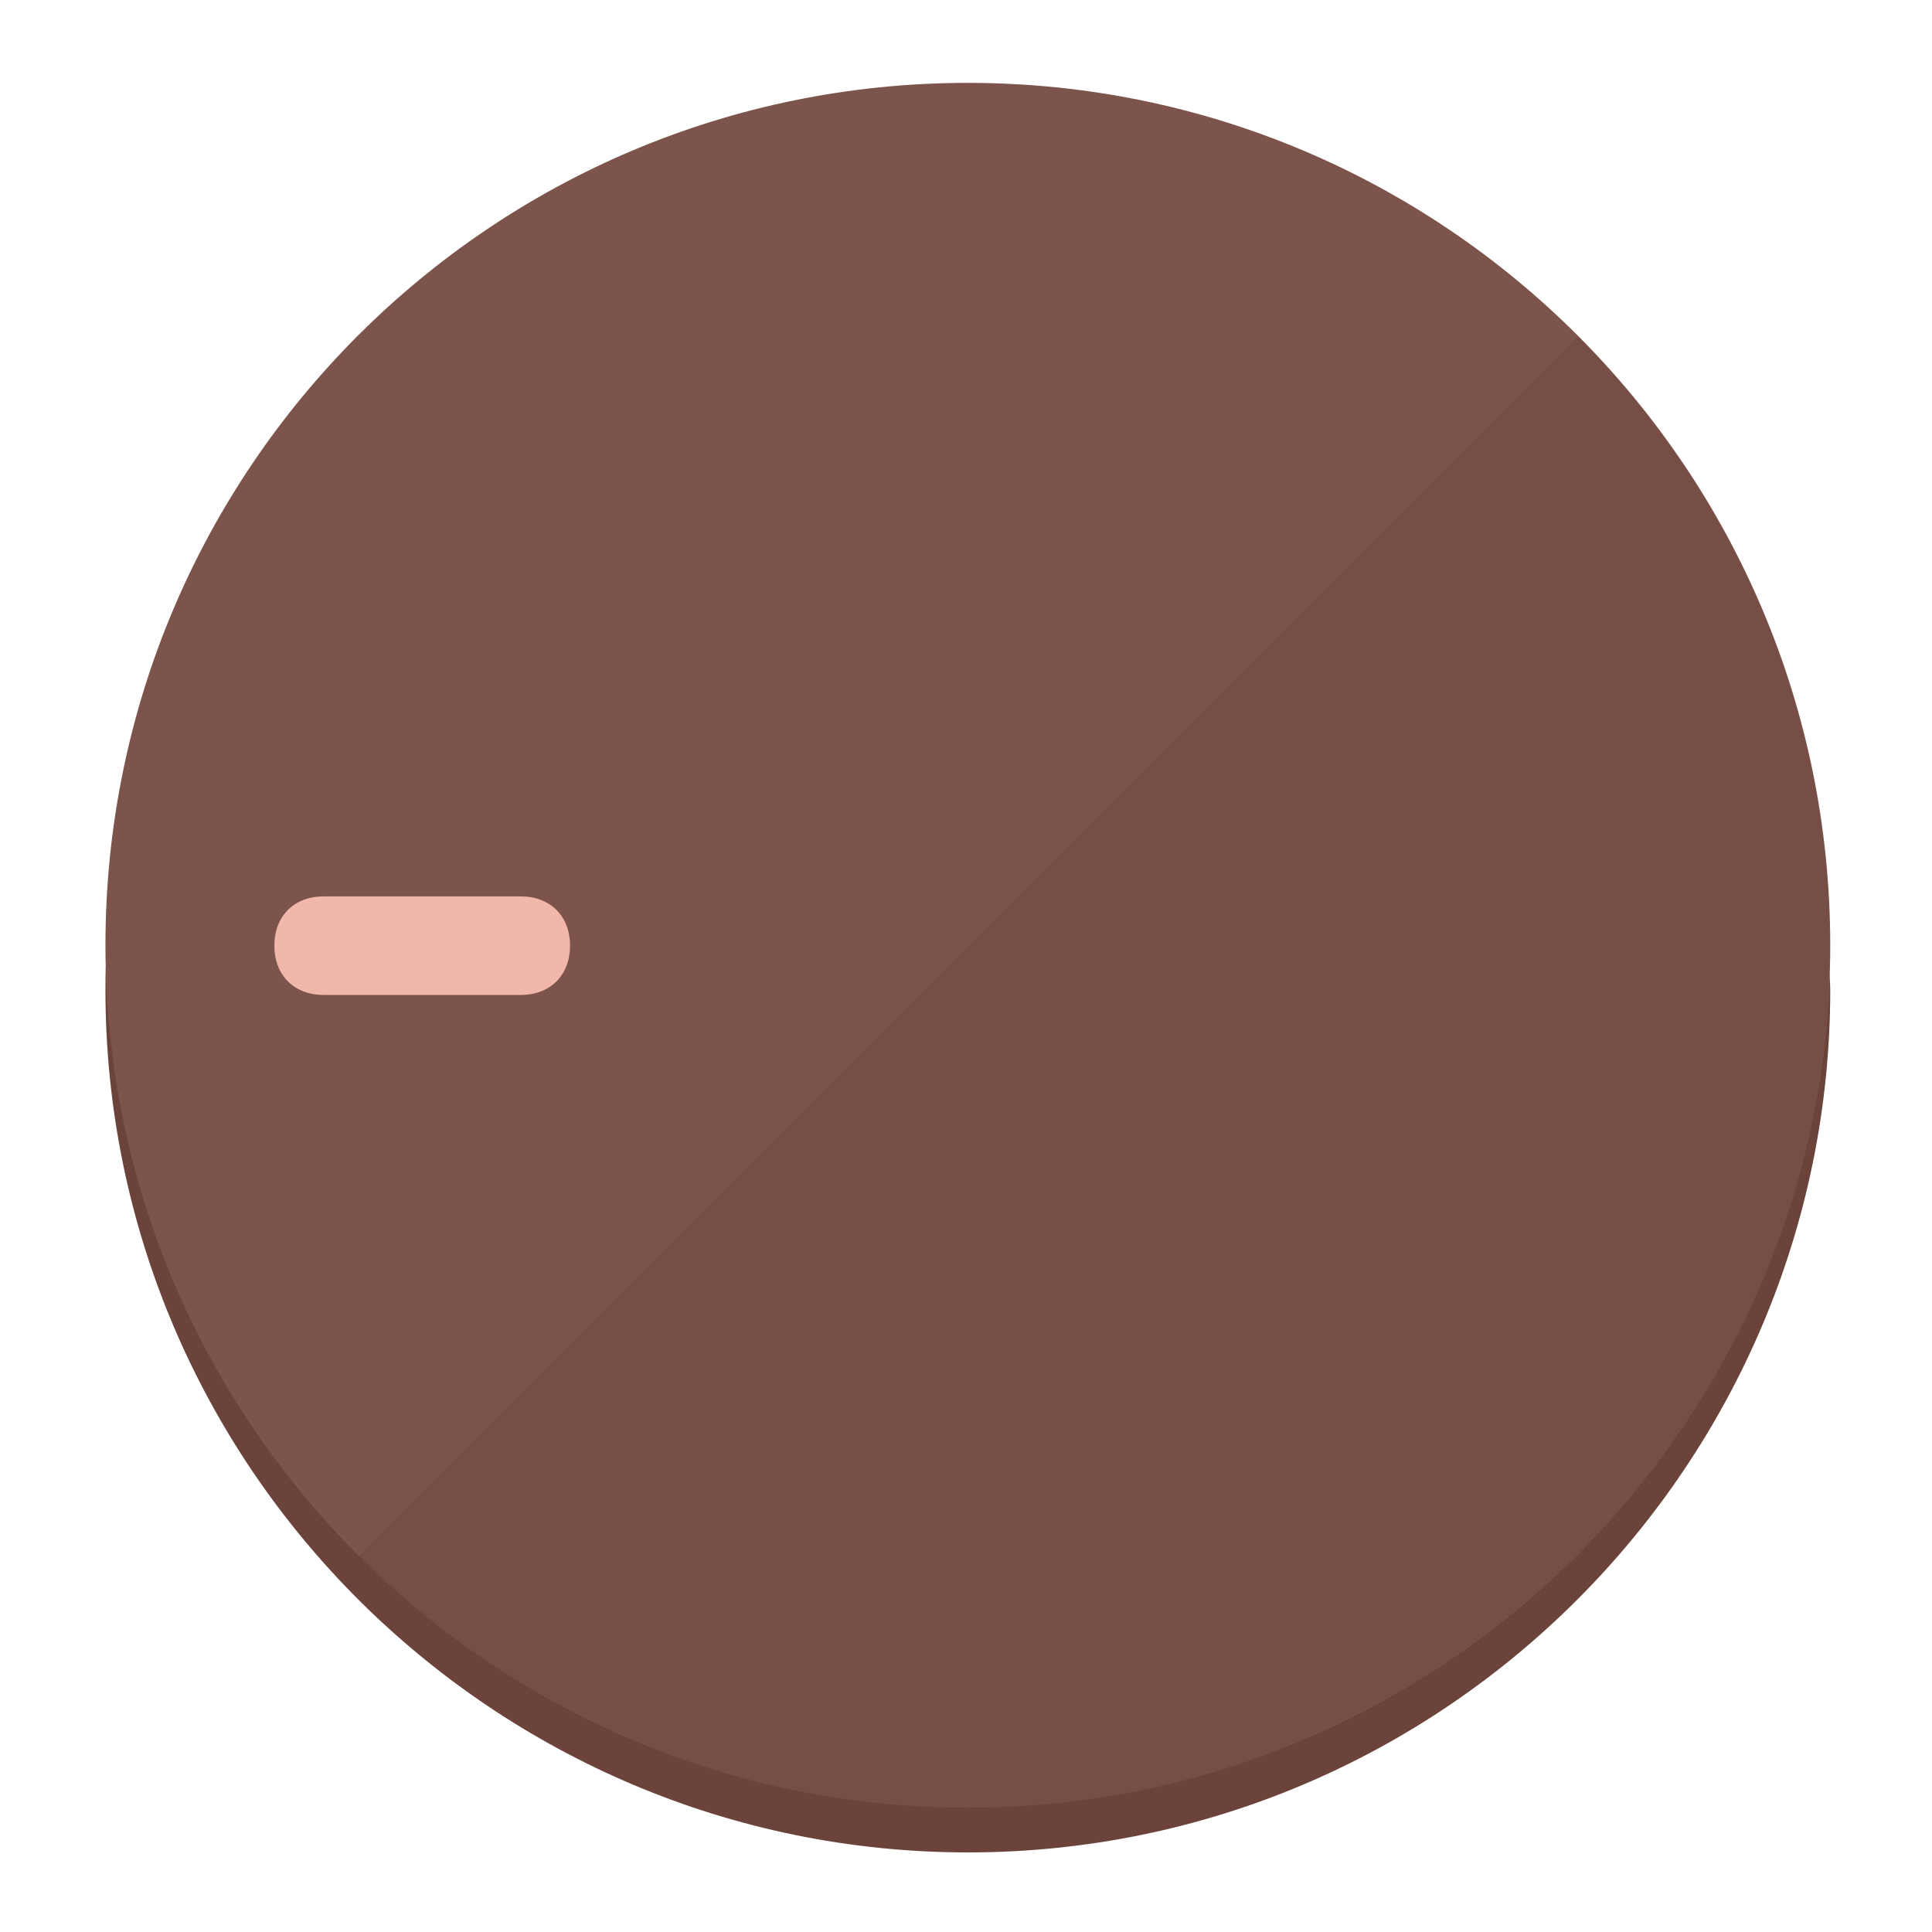
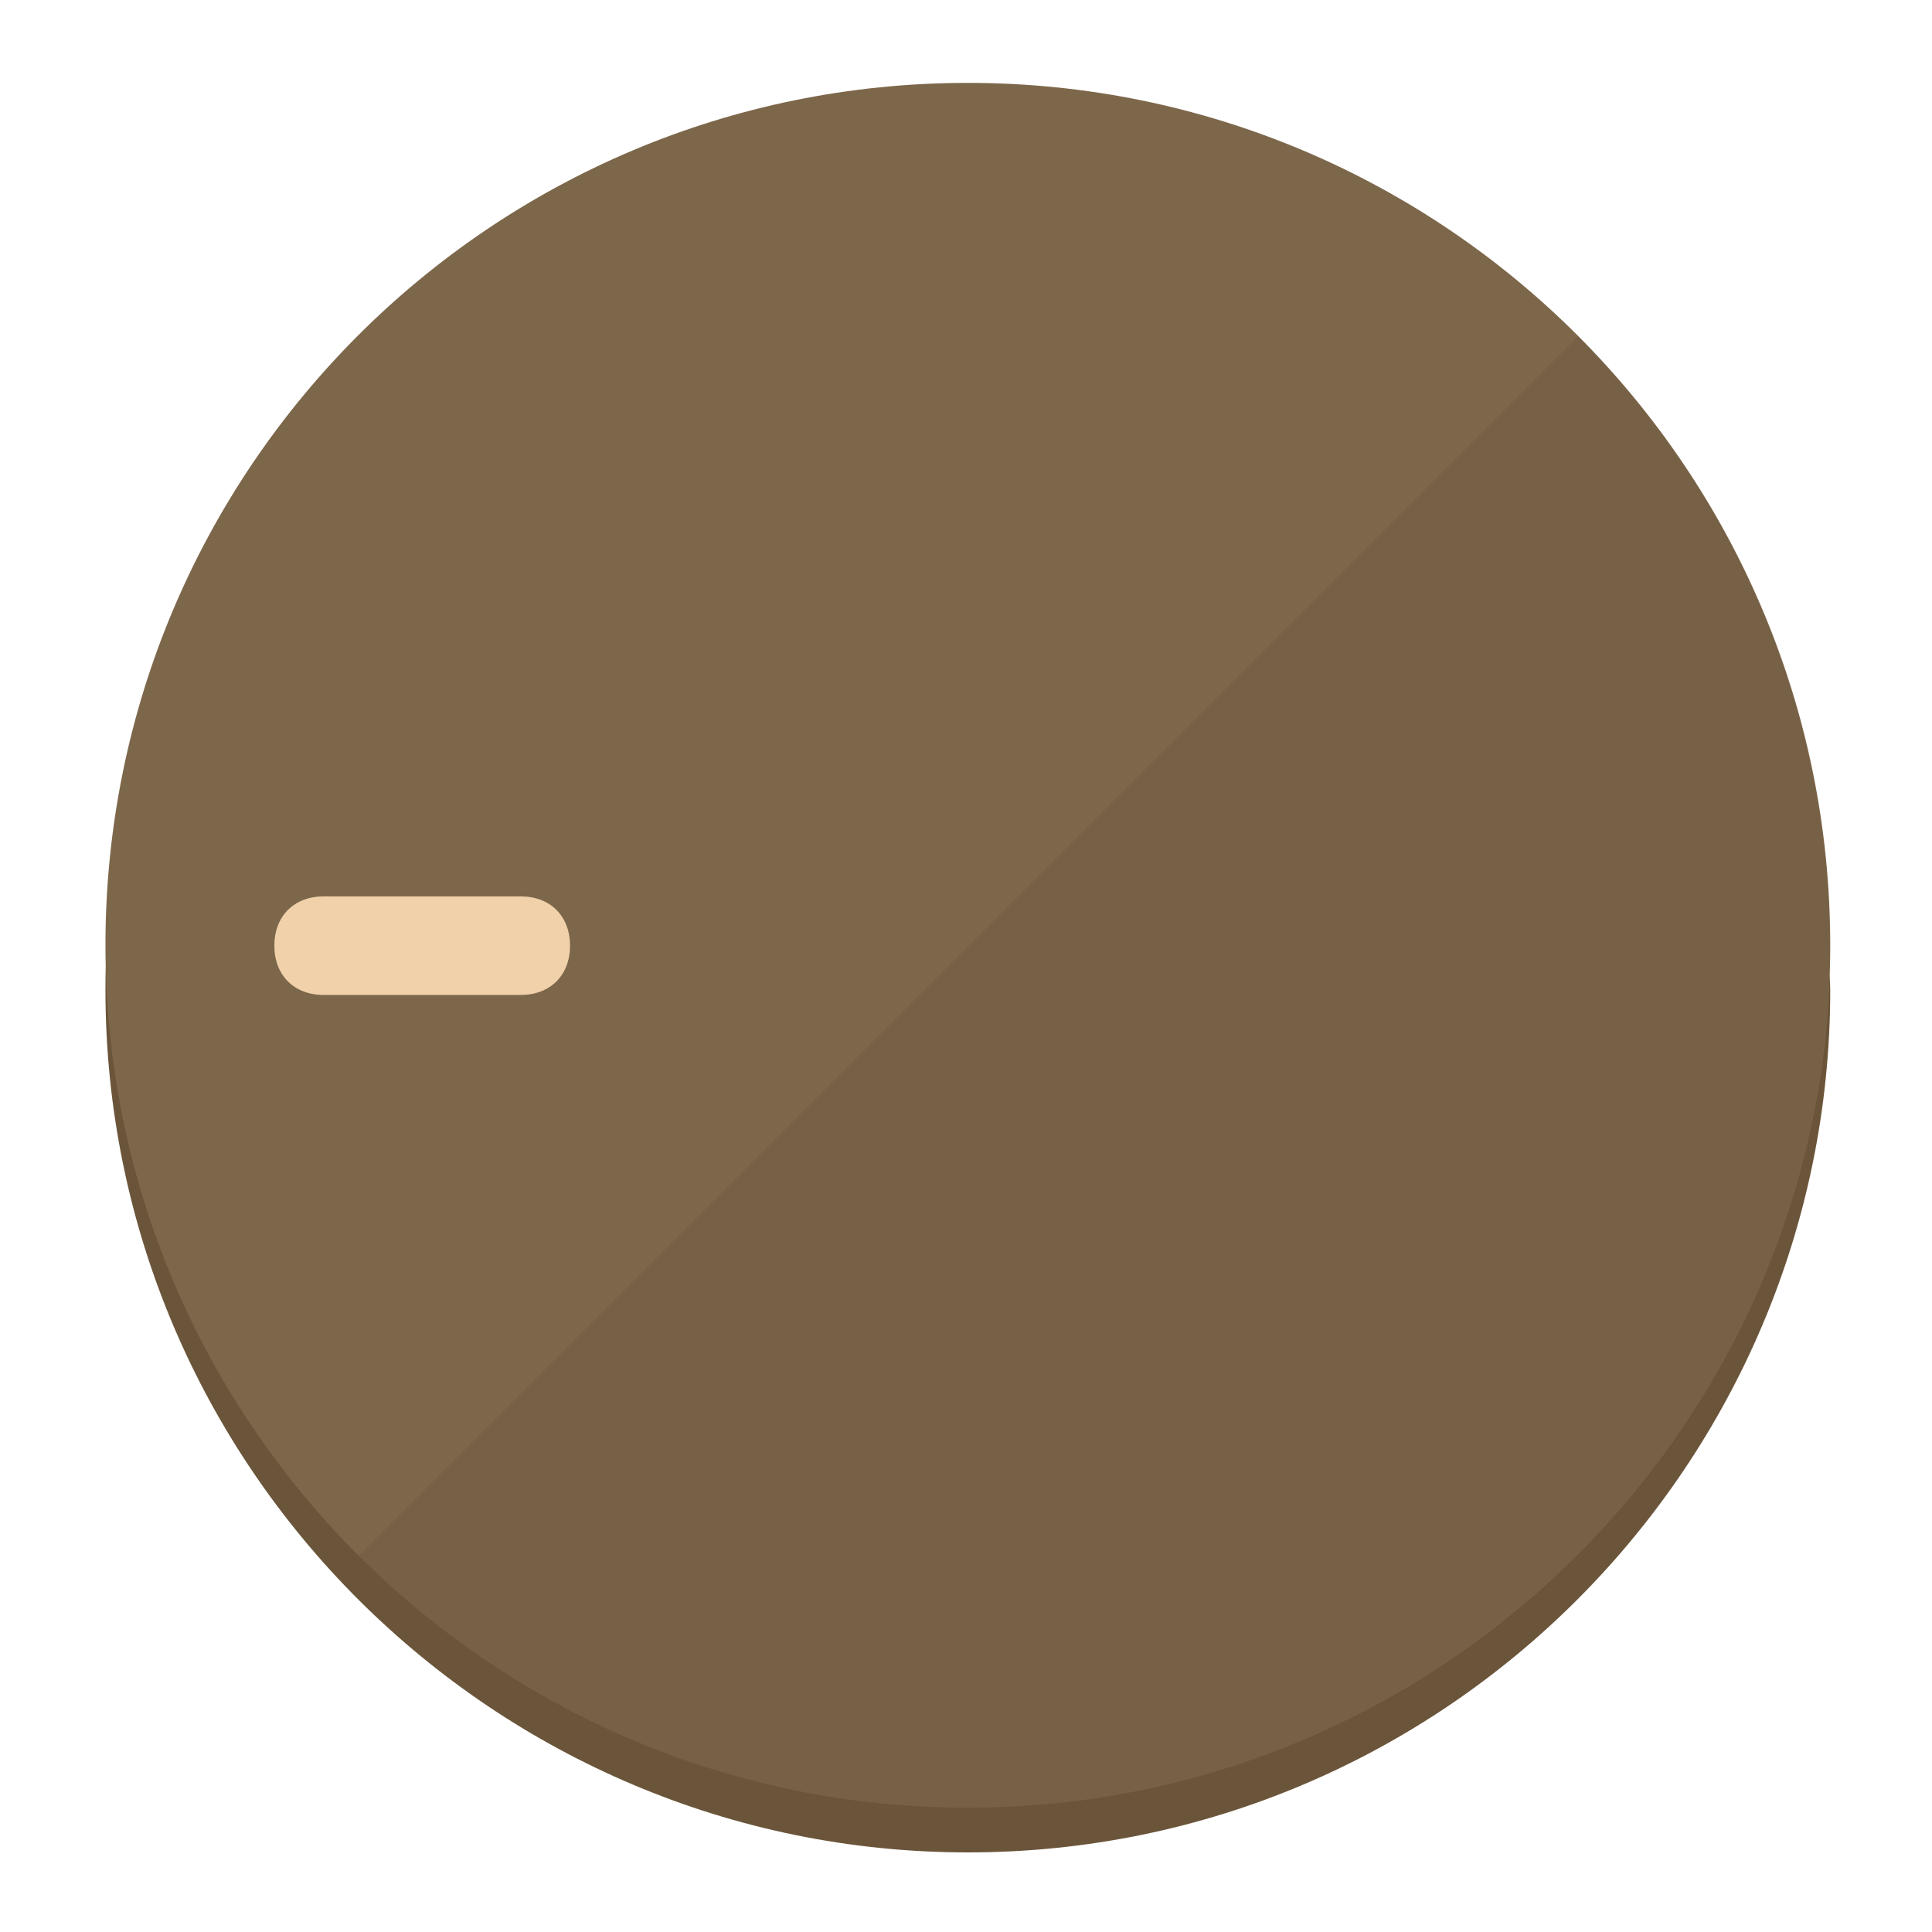
<svg xmlns="http://www.w3.org/2000/svg" height="120px" width="120px" version="1.1" id="Layer_1" viewBox="0 0 496.8 496.8" xml:space="preserve">
  <defs id="defs23" />
  <g id="g3158">
-     <path style="display:inline;fill:#6B433A;fill-opacity:1;stroke-width:1.584" d="m 248.875,445.92 c 116.582,0 212.89,-91.238 220.493,-205.286 0,5.069 1.267,8.87 1.267,13.939 0,121.651 -98.842,221.76 -221.76,221.76 -121.651,0 -221.76,-98.842 -221.76,-221.76 0,-5.069 0,-8.87 1.267,-13.939 7.603,114.048 103.91,205.286 220.493,205.286 z" id="path8" />
-     <circle style="display:inline;fill:#7D544B;fill-opacity:1;stroke-width:1.584" cx="248.875" cy="243.071" r="221.76" id="circle12" />
-     <path style="display:inline;fill:#523029;fill-opacity:0.154;stroke-width:1.587" d="m 405.744,86.606 c 86.308,86.308 86.308,227.193 0,313.5 -86.308,86.308 -227.193,86.308 -313.5,0" id="path14" />
+     <path style="display:inline;fill:#6B553A;fill-opacity:1;stroke-width:1.584" d="m 248.875,445.92 c 116.582,0 212.89,-91.238 220.493,-205.286 0,5.069 1.267,8.87 1.267,13.939 0,121.651 -98.842,221.76 -221.76,221.76 -121.651,0 -221.76,-98.842 -221.76,-221.76 0,-5.069 0,-8.87 1.267,-13.939 7.603,114.048 103.91,205.286 220.493,205.286 z" id="path8" />
+     <circle style="display:inline;fill:#7D674B;fill-opacity:1;stroke-width:1.584" cx="248.875" cy="243.071" r="221.76" id="circle12" />
+     <path style="display:inline;fill:#523F29;fill-opacity:0.154;stroke-width:1.587" d="m 405.744,86.606 c 86.308,86.308 86.308,227.193 0,313.5 -86.308,86.308 -227.193,86.308 -313.5,0" id="path14" />
  </g>
  <g id="g3198">
    <circle style="display:none;fill:#000000;fill-opacity:0;stroke-width:1.584" cx="-243.582" cy="248.467" r="221.76" id="circle12-3" transform="rotate(-90)" />
-     <path style="display:inline;fill:#523029;fill-opacity:0;stroke-width:1.584" d="m 133.908,238.782 c 7.603,0 12.672,5.069 12.672,12.672 v 0 c 0,7.603 -5.069,12.672 -12.672,12.672 H 83.22 c -7.603,0 -12.672,-5.069 -12.672,-12.672 v 0 c 0,-7.603 5.069,-12.672 12.672,-12.672 z" id="path3789" />
-     <path style="display:inline;fill:#F0B7AA;stroke-width:1.584" d="m 133.908,230.502 c 7.603,0 12.672,5.069 12.672,12.672 v 0 c 0,7.603 -5.069,12.672 -12.672,12.672 H 83.22 c -7.603,0 -12.672,-5.069 -12.672,-12.672 v 0 c 0,-7.603 5.069,-12.672 12.672,-12.672 z" id="path915" />
+     <path style="display:inline;fill:#523F29;fill-opacity:0;stroke-width:1.584" d="m 133.908,238.782 c 7.603,0 12.672,5.069 12.672,12.672 v 0 c 0,7.603 -5.069,12.672 -12.672,12.672 H 83.22 c -7.603,0 -12.672,-5.069 -12.672,-12.672 v 0 c 0,-7.603 5.069,-12.672 12.672,-12.672 z" id="path3789" />
+     <path style="display:inline;fill:#F0D1AA;stroke-width:1.584" d="m 133.908,230.502 c 7.603,0 12.672,5.069 12.672,12.672 v 0 c 0,7.603 -5.069,12.672 -12.672,12.672 H 83.22 c -7.603,0 -12.672,-5.069 -12.672,-12.672 v 0 c 0,-7.603 5.069,-12.672 12.672,-12.672 z" id="path915" />
  </g>
</svg>
